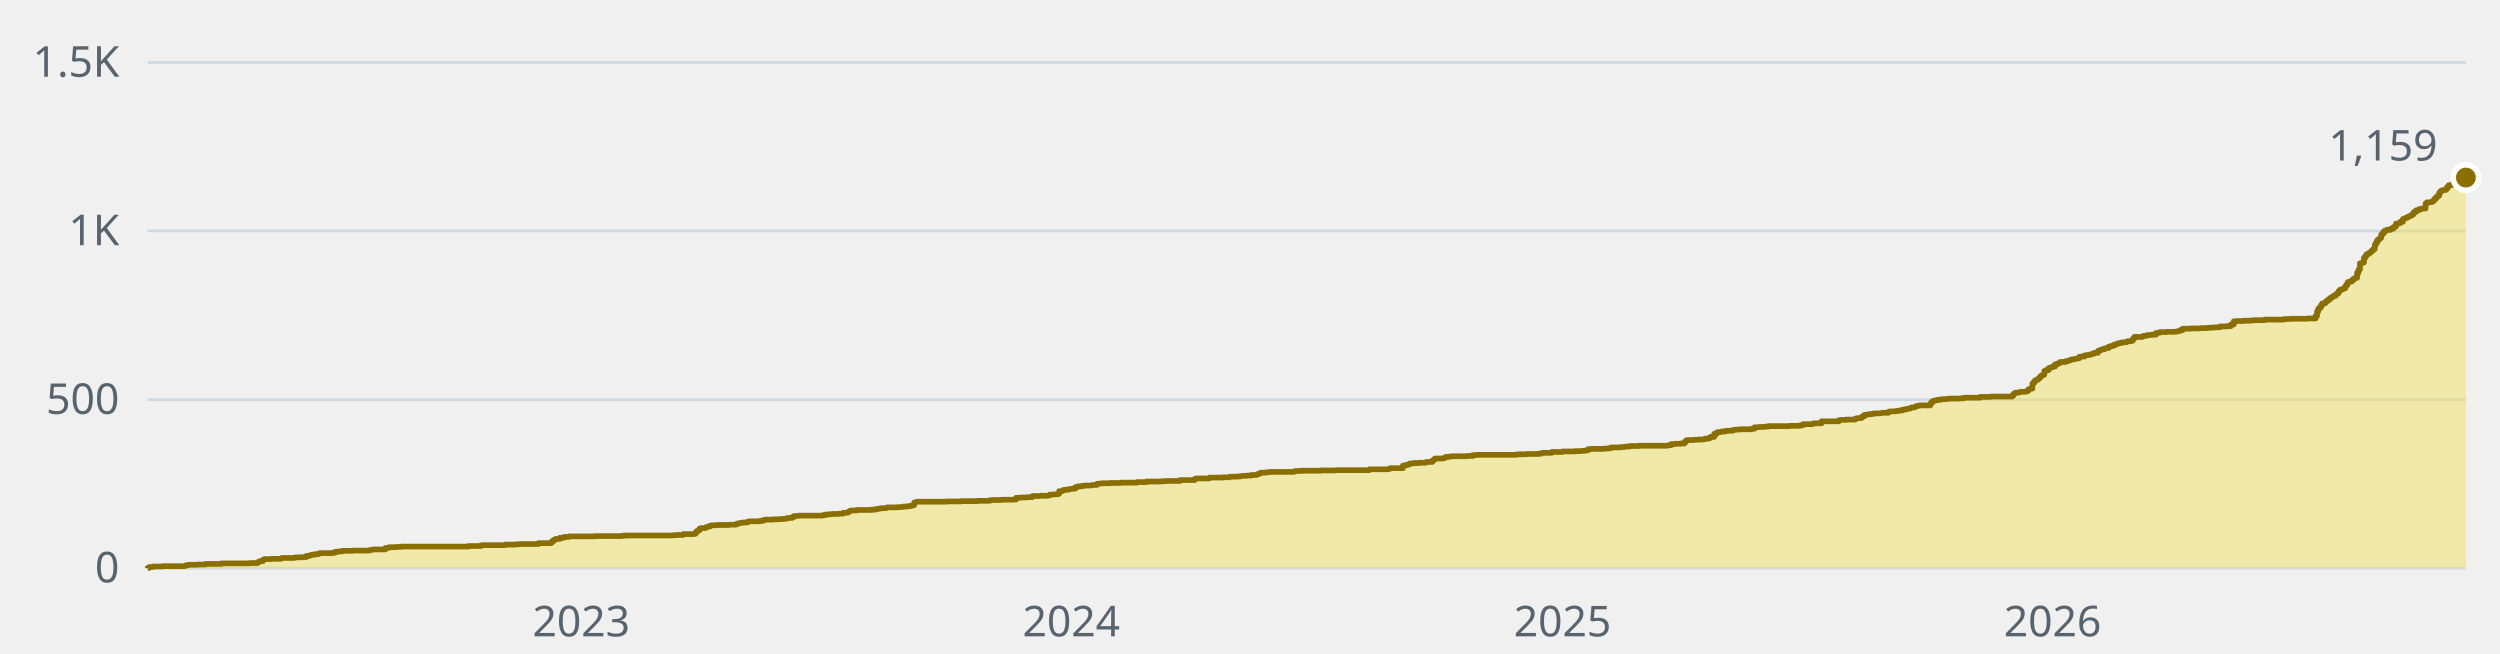
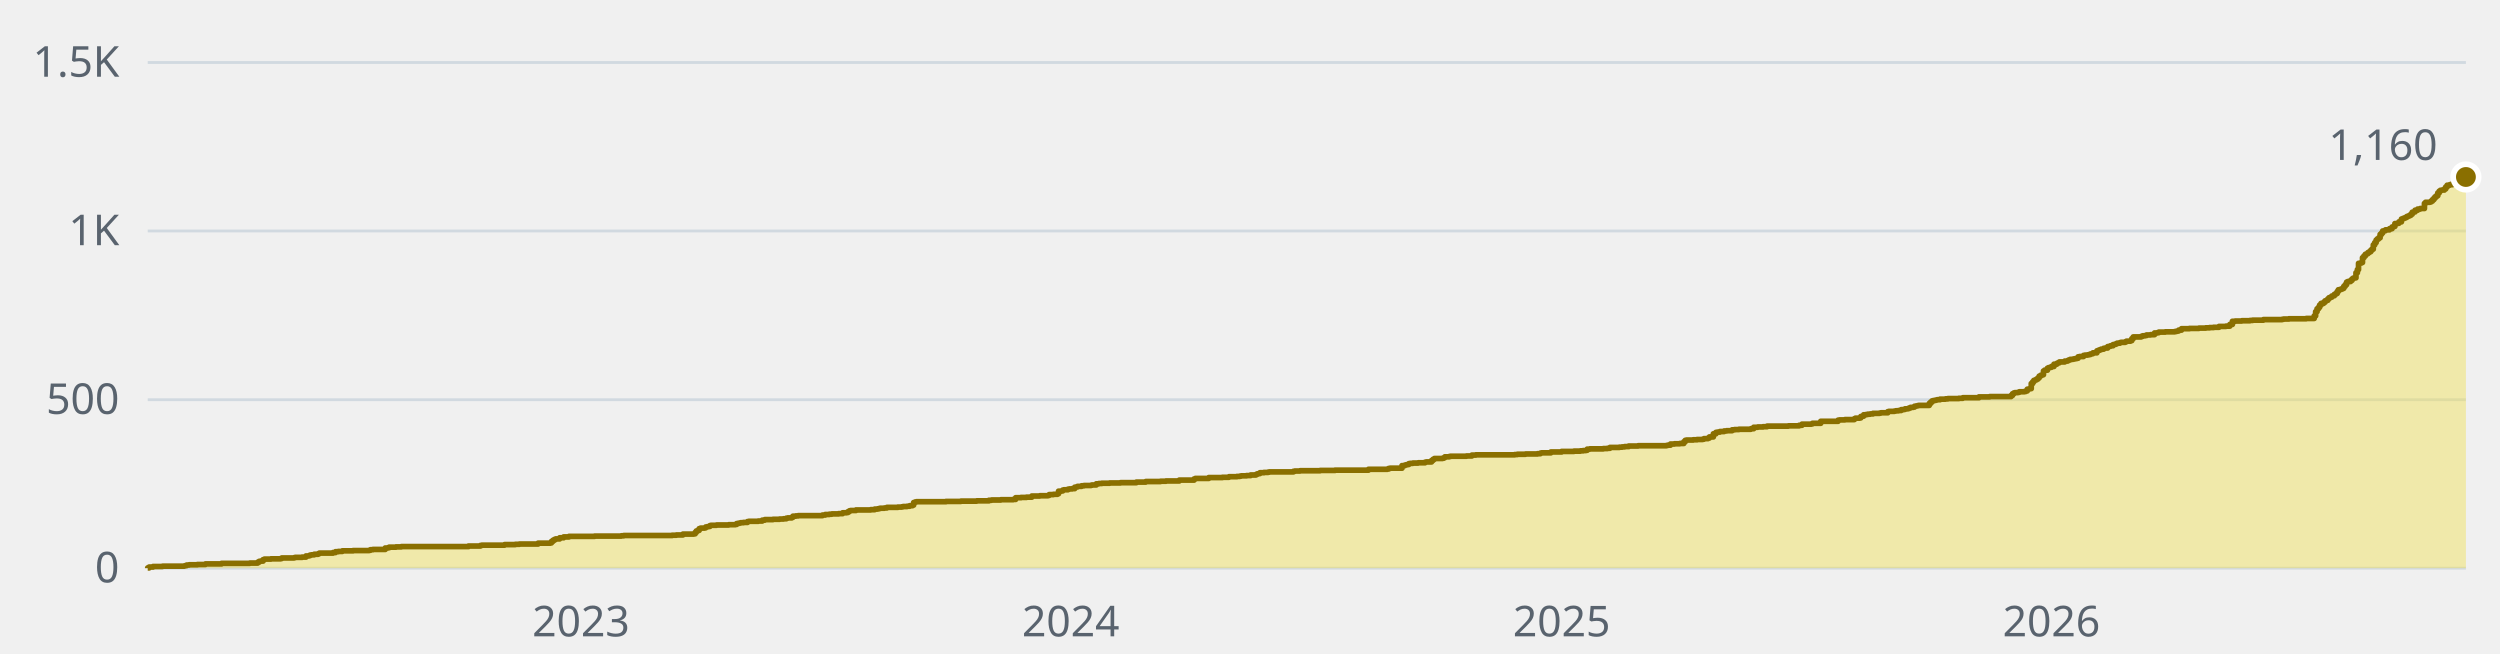
- <svg xmlns="http://www.w3.org/2000/svg" width="880" height="230" viewBox="0 0 880 230" role="img" aria-label="1,159 stars across the public repositories, over time">
+ <svg xmlns="http://www.w3.org/2000/svg" width="880" height="230" viewBox="0 0 880 230" role="img" aria-label="1,160 stars across the public repositories, over time">
  <style>text{font-family:-apple-system, BlinkMacSystemFont, 'Segoe UI', 'Noto Sans', Helvetica, Arial, sans-serif;font-size:15px}</style>
  <line x1="52" y1="200" x2="868" y2="200" stroke="#d1d9e0" stroke-width="1" />
  <text x="42" y="205" fill="#59636e" text-anchor="end">0</text>
  <line x1="52" y1="140.7" x2="868" y2="140.7" stroke="#d1d9e0" stroke-width="1" />
  <text x="42" y="145.7" fill="#59636e" text-anchor="end">500</text>
  <line x1="52" y1="81.3" x2="868" y2="81.3" stroke="#d1d9e0" stroke-width="1" />
  <text x="42" y="86.3" fill="#59636e" text-anchor="end">1K</text>
  <line x1="52" y1="22" x2="868" y2="22" stroke="#d1d9e0" stroke-width="1" />
  <text x="42" y="27" fill="#59636e" text-anchor="end">1.5K</text>
-   <text x="204.6" y="224" fill="#59636e" text-anchor="middle">2023</text>
-   <text x="377.1" y="224" fill="#59636e" text-anchor="middle">2024</text>
-   <text x="550" y="224" fill="#59636e" text-anchor="middle">2025</text>
-   <text x="722.5" y="224" fill="#59636e" text-anchor="middle">2026</text>
-   <path d="M52 200H52V199.9H52.5V199.6H53.9V199.4H57.2V199.3H64.8V199.2H65.2V199.1H65.7V198.9H66.6V198.8H69.5V198.7H72.3V198.5H78V198.3H87.9V198.2H90.7V197.9H91.2V197.6H91.7V197.5H92.6V197H93.1V196.8H95.5V196.7H98.8V196.6H99.2V196.4H103.5V196.3H104V196.2H106.3V196.1H107.8V195.7H108.7V195.6H109.2V195.4H109.6V195.3H110.6V195.1H112V194.9H112.5V194.7H117.2V194.5H118.1V194.2H119.1V194.1H120.5V193.9H124.3V193.8H130V193.7H130.4V193.5H131.4V193.4H135.6V192.9H136.6V192.8H137V192.6H139.4V192.5H141.3V192.4H164.9V192.2H169.2V192H169.7V191.9H177.7V191.7H181.5V191.6H182.9V191.5H189.5V191.2H193.7V191.1H194.2V190.6H194.7V190.2H195.2V189.9H195.6V189.7H197.1V189.3H198.5V189H200.4V188.8H209.3V188.7H218.8V188.6H219.7V188.5H236.7V188.4H238.2V188.3H240.5V188H244.3V187.9H244.8V187.4H245.3V186.9H245.7V186.7H246.2V186.1H246.7V185.9H248.1V185.8H248.6V185.5H249V185.4H249.5V185.3H250V185H250.4V184.9H252.3V184.8H256.6V184.7H259V184.6H259.4V184.3H259.9V184.2H260.4V184.1H260.8V184H261.8V183.9H263.2V183.6H263.7V183.5H267V183.4H268.4V183.1H269.3V182.9H272.2V182.8H274.5V182.7H276V182.6H276.9V182.4H277.4V182.3H278.8V182.1H279.3V181.7H280.2V181.6H281.2V181.5H289.7V181.3H290.6V181.1H292V181H293V180.9H295.3V180.8H296.8V180.5H298.2V180.4H298.6V180.1H299.1V179.8H299.6V179.7H301.5V179.5H306.7V179.4H308.1V179.2H309V179.1H309.5V179H310V178.9H311.4V178.8H312.3V178.6H316.1V178.5H317.5V178.4H318V178.3H319.4V178.2H320.4V178H321.3V177.8H321.8V176.9H322.3V176.7H322.7V176.6H333.1V176.5H338.3V176.4H344V176.3H348.3V176.1H349.2V176H352.5V175.9H356.8V175.8H357.7V175.2H359.6V175.1H361.5V175H363.4V174.6H366.2V174.5H369V174.4H369.5V174.1H370.9V174H372.4V173.8H372.8V172.9H373.8V172.8H374.2V172.5H374.7V172.4H376.1V172.2H376.6V172.1H377.5V172H378.5V171.5H379V171.4H379.4V171.2H380.9V171H381.8V170.9H384.2V170.8H384.6V170.7H386.1V170.3H387V170.2H387.9V170.1H390.8V170H394.6V169.9H400.2V169.7H403.5V169.5H408.7V169.4H410.6V169.3H415.3V169H420.5V168.6H421V168.4H425.7V168.1H430.5V168H432.8V167.8H435.7V167.7H436.6V167.6H437.1V167.5H439V167.4H440.4V167.2H442.3V167H442.8V166.8H443.2V166.7H443.7V166.4H445.1V166.3H446.5V166.2H447V166.1H455.5V165.9H456V165.8H457.9V165.7H465V165.6H470.2V165.5H482V165.2H488.6V165.1H489.1V164.9H489.5V164.8H493.8V163.9H494.7V163.7H495.2V163.6H495.7V163.5H496.1V163.2H496.6V163.1H497.6V163H499.5V162.9H501.8V162.7H502.3V162.6H504.2V162.1H504.7V161.7H505.1V161.4H508V161.3H508.4V161.1H508.9V160.8H510.3V160.7H510.8V160.6H516.5V160.5H518.4V160.2H519.8V160.1H533.5V160H534.4V159.9H537.3V159.8H541.5V159.7H542.5V159.5H542.9V159.4H546.2V159.1H550V158.9H554.3V158.8H556.6V158.7H557.6V158.6H558.5V158.5H559V158.1H559.9V158H564.7V157.9H566.1V157.8H567V157.5H570.3V157.4H571.3V157.3H572.2V157.2H573.6V157H576.9V156.9H586.9V156.8H587.3V156.7H588.3V156.3H589.7V156.2H591.6V156.1H593V155.5H593.5V155H594V154.9H596.3V154.8H597.7V154.7H599.6V154.6H600.1V154.4H601.5V154.2H602V153.8H603.4V152.7H604.3V152.2H604.8V152.1H605.8V151.9H607.2V151.7H608.1V151.6H610V151.3H611V151.2H612.4V151.1H616.6V150.9H617.6V150.4H619V150.3H620.9V150.2H622.3V150H629.9V149.9H633.6V149.7H634.6V149.3H637.9V149.2H638.4V149H641.2V148.3H647.3V147.9H647.8V147.8H649.7V147.7H653V147.4H653.5V147.2H654.9V147.1H655.4V146.6H655.8V146.5H656.3V146H657.3V145.9H657.7V145.8H658.7V145.7H659.6V145.5H662V145.4H662.5V145.3H664.8V144.9H665.3V144.8H667.2V144.7H667.7V144.6H668.6V144.5H669.6V144.2H670.5V144.1H671V143.9H671.9V143.8H672.4V143.6H672.9V143.4H673.8V143.3H674.3V143H674.7V142.9H675.2V142.8H675.7V142.7H679.5V142H679.9V141.5H680.4V141.1H680.9V141H681.4V140.9H681.8V140.8H682.3V140.7H683.3V140.5H685.1V140.4H686.1V140.3H689.9V140.2H691.3V140H697V139.7H700.7V139.6H708.3V139.2H708.8V138.6H709.2V138.3H709.7V138.2H710.7V138.1H711.1V137.9H713V137.8H713.5V137.6H714V137H714.4V136.9H714.9V136.8H715.4V135H715.9V134.4H716.3V133.9H716.8V133.7H717.3V133.4H717.7V133H718.2V132.4H718.7V132.1H719.2V131.9H719.6V130.6H720.1V130.3H721.1V129.6H721.5V129.4H722V129.3H722.5V129H723.4V128.2H724.4V127.9H724.8V127.7H725.3V127.4H727.2V127.1H728.1V126.9H728.6V126.7H729.1V126.5H730V126.4H730.5V126.3H731V126.2H731.4V126.1H731.9V125.6H732.4V125.5H733.8V125.1H734.3V125H735.2V124.9H735.7V124.8H736.2V124.6H736.6V124.5H737.1V124.2H738.5V123.5H739V123.3H739.5V123.1H740V122.9H740.9V122.6H741.4V122.5H742.3V122H742.8V121.9H743.3V121.7H744.2V121.3H744.7V121.2H745.2V121H745.6V120.8H746.6V120.6H747V120.5H748.5V120.3H748.9V120.1H750.3V119.9H750.8V119.2H751.3V118.6H754.1V118.4H754.6V118.2H755.5V118.1H756V117.9H757.4V117.8H758.9V117.2H759.8V117.1H760.3V116.9H762.6V116.8H765.9V116.7H766.4V116.6H766.9V116.5H767.4V116.2H768.3V115.7H771.1V115.6H774.4V115.5H776.8V115.4H778.2V115.3H779.6V115.2H781.5V114.9H783.9V114.8H785.3V114.2H786.3V113.1H787.2V113H789.6V112.9H792.4V112.8H793.3V112.7H797.1V112.5H803.7V112.4H804.2V112.3H806.1V112.2H812.2V112.1H815.1V111.2H815.6V109.7H816V108.7H816.5V108.2H817V107.4H817.4V106.8H818.4V106.4H818.9V105.9H819.3V105.7H819.8V105.2H820.3V104.8H820.8V104.6H821.2V104.2H821.7V104.1H822.2V103.6H822.6V103.3H823.1V102.6H823.6V102H824.1V101.9H824.5V101.7H825V101.5H825.5V100.8H825.9V100.2H826.4V99.3H826.9V99.1H827.8V98.7H828.3V98.2H828.8V97.9H829.3V97.8H829.7V96H830.2V94.9H830.7V92.7H831.1V92.6H831.6V92.4H832.1V90.7H832.6V90.1H833V89.5H833.5V89.3H834V88.9H834.5V88.6H834.9V88.1H835.4V87.7H835.9V86.2H836.3V85.4H836.8V84.5H837.3V84.1H837.8V83.7H838.2V82.5H838.7V82H839.2V81.3H839.7V81.2H840.1V80.9H841.5V80.5H842.5V79.9H843V79.7H843.4V78.7H844.4V78.6H844.8V78.1H845.8V77.1H846.3V76.9H846.7V76.7H847.2V76.5H847.7V76.2H848.2V76H848.6V75.8H849.1V75.4H849.6V74.7H850V74.6H850.5V74H851.5V73.6H852.4V73.4H853.8V71.6H854.3V71.2H855.7V71.1H856.2V70.8H856.7V70.3H857.1V69.8H857.6V69.3H858.1V68.9H858.6V67.9H859V67.3H859.5V67H860V66.9H860.9V66.5H861.4V65.8H861.9V65.2H862.8V65H863.7V64.6H864.2V63.9H864.7V63.8H865.2V63.9H865.6V63.4H866.1V63.2H866.6V62.8H867.1V62.7H867.5V62.2H868V62.5H868V200H52z" fill="#f0e155" fill-opacity="0.45" />
-   <path d="M52 200H52V199.9H52.5V199.6H53.9V199.4H57.2V199.3H64.8V199.2H65.2V199.1H65.7V198.9H66.6V198.8H69.5V198.7H72.3V198.5H78V198.3H87.9V198.2H90.7V197.9H91.2V197.6H91.7V197.5H92.6V197H93.1V196.8H95.5V196.7H98.8V196.6H99.2V196.4H103.5V196.3H104V196.2H106.3V196.1H107.8V195.7H108.7V195.6H109.2V195.4H109.6V195.3H110.6V195.1H112V194.9H112.5V194.7H117.2V194.5H118.1V194.2H119.1V194.1H120.5V193.9H124.3V193.8H130V193.7H130.4V193.5H131.4V193.4H135.6V192.9H136.6V192.8H137V192.6H139.4V192.5H141.3V192.4H164.9V192.2H169.2V192H169.7V191.9H177.7V191.7H181.5V191.6H182.9V191.5H189.5V191.2H193.7V191.1H194.2V190.6H194.7V190.2H195.2V189.9H195.6V189.7H197.1V189.3H198.5V189H200.4V188.8H209.3V188.7H218.8V188.6H219.7V188.5H236.7V188.4H238.2V188.3H240.5V188H244.3V187.9H244.8V187.4H245.3V186.9H245.7V186.7H246.2V186.1H246.7V185.9H248.1V185.8H248.6V185.5H249V185.4H249.5V185.3H250V185H250.4V184.9H252.3V184.8H256.6V184.7H259V184.6H259.4V184.3H259.9V184.2H260.4V184.1H260.8V184H261.8V183.9H263.2V183.6H263.7V183.5H267V183.4H268.4V183.1H269.3V182.9H272.2V182.8H274.5V182.7H276V182.6H276.9V182.4H277.4V182.3H278.8V182.1H279.3V181.7H280.2V181.6H281.2V181.5H289.7V181.3H290.6V181.1H292V181H293V180.9H295.3V180.8H296.8V180.5H298.2V180.4H298.6V180.1H299.1V179.8H299.6V179.7H301.5V179.5H306.7V179.4H308.1V179.2H309V179.1H309.5V179H310V178.9H311.4V178.8H312.3V178.6H316.1V178.5H317.5V178.4H318V178.3H319.4V178.2H320.4V178H321.3V177.8H321.8V176.9H322.3V176.7H322.7V176.6H333.1V176.5H338.3V176.4H344V176.3H348.3V176.1H349.2V176H352.5V175.9H356.8V175.8H357.7V175.2H359.6V175.1H361.5V175H363.4V174.6H366.2V174.5H369V174.4H369.5V174.1H370.9V174H372.4V173.8H372.8V172.9H373.8V172.8H374.2V172.5H374.7V172.4H376.1V172.2H376.6V172.1H377.5V172H378.5V171.5H379V171.4H379.4V171.2H380.9V171H381.8V170.9H384.2V170.8H384.6V170.7H386.1V170.3H387V170.2H387.9V170.1H390.8V170H394.6V169.9H400.2V169.7H403.5V169.5H408.7V169.4H410.6V169.3H415.3V169H420.5V168.6H421V168.4H425.7V168.1H430.5V168H432.8V167.8H435.7V167.7H436.6V167.6H437.1V167.5H439V167.4H440.4V167.2H442.3V167H442.8V166.8H443.2V166.7H443.7V166.4H445.1V166.3H446.5V166.2H447V166.1H455.5V165.9H456V165.8H457.9V165.7H465V165.6H470.2V165.5H482V165.2H488.6V165.1H489.1V164.9H489.5V164.8H493.8V163.9H494.7V163.7H495.2V163.6H495.7V163.5H496.1V163.2H496.6V163.1H497.6V163H499.5V162.9H501.8V162.7H502.3V162.6H504.2V162.1H504.7V161.7H505.1V161.4H508V161.3H508.4V161.1H508.9V160.8H510.3V160.7H510.8V160.6H516.5V160.5H518.4V160.2H519.8V160.1H533.5V160H534.4V159.9H537.3V159.8H541.5V159.7H542.5V159.5H542.9V159.4H546.2V159.1H550V158.9H554.3V158.8H556.6V158.7H557.6V158.6H558.5V158.5H559V158.1H559.9V158H564.7V157.9H566.1V157.8H567V157.5H570.3V157.4H571.3V157.3H572.2V157.2H573.6V157H576.9V156.9H586.9V156.8H587.3V156.7H588.3V156.3H589.7V156.2H591.6V156.1H593V155.5H593.5V155H594V154.9H596.3V154.8H597.7V154.7H599.6V154.6H600.1V154.4H601.5V154.2H602V153.8H603.4V152.7H604.3V152.2H604.8V152.1H605.8V151.9H607.2V151.7H608.1V151.6H610V151.3H611V151.2H612.4V151.1H616.6V150.9H617.6V150.4H619V150.3H620.9V150.2H622.3V150H629.9V149.9H633.6V149.7H634.6V149.3H637.9V149.2H638.4V149H641.2V148.3H647.3V147.9H647.8V147.8H649.7V147.7H653V147.4H653.5V147.2H654.9V147.1H655.4V146.6H655.8V146.5H656.3V146H657.3V145.9H657.7V145.8H658.7V145.7H659.6V145.5H662V145.4H662.5V145.3H664.8V144.9H665.3V144.8H667.2V144.7H667.7V144.6H668.6V144.5H669.6V144.2H670.5V144.1H671V143.9H671.9V143.8H672.4V143.6H672.9V143.4H673.8V143.3H674.3V143H674.7V142.9H675.2V142.8H675.7V142.7H679.5V142H679.9V141.5H680.4V141.1H680.9V141H681.4V140.9H681.8V140.8H682.3V140.7H683.3V140.5H685.1V140.4H686.1V140.3H689.9V140.2H691.3V140H697V139.7H700.7V139.6H708.3V139.2H708.8V138.6H709.2V138.3H709.7V138.2H710.7V138.1H711.1V137.9H713V137.8H713.5V137.6H714V137H714.4V136.9H714.9V136.8H715.4V135H715.9V134.4H716.3V133.9H716.8V133.7H717.3V133.4H717.7V133H718.2V132.4H718.7V132.1H719.2V131.9H719.6V130.6H720.1V130.3H721.1V129.6H721.5V129.4H722V129.3H722.5V129H723.4V128.2H724.4V127.9H724.8V127.7H725.3V127.4H727.2V127.1H728.1V126.9H728.6V126.7H729.1V126.5H730V126.4H730.5V126.3H731V126.2H731.4V126.1H731.9V125.6H732.4V125.5H733.8V125.1H734.3V125H735.2V124.9H735.7V124.8H736.2V124.6H736.6V124.5H737.1V124.2H738.5V123.5H739V123.3H739.5V123.1H740V122.9H740.9V122.6H741.4V122.5H742.3V122H742.8V121.9H743.3V121.7H744.2V121.3H744.7V121.2H745.2V121H745.6V120.8H746.6V120.6H747V120.5H748.5V120.3H748.9V120.1H750.3V119.9H750.8V119.2H751.3V118.6H754.1V118.4H754.6V118.2H755.5V118.1H756V117.9H757.4V117.8H758.9V117.2H759.8V117.1H760.3V116.9H762.6V116.8H765.9V116.7H766.4V116.6H766.9V116.5H767.4V116.2H768.3V115.7H771.1V115.6H774.4V115.5H776.8V115.4H778.2V115.3H779.6V115.2H781.5V114.9H783.9V114.8H785.3V114.2H786.3V113.1H787.2V113H789.6V112.9H792.4V112.8H793.3V112.7H797.1V112.5H803.7V112.4H804.2V112.3H806.1V112.2H812.2V112.1H815.1V111.2H815.6V109.7H816V108.7H816.5V108.2H817V107.4H817.4V106.8H818.4V106.4H818.9V105.9H819.3V105.7H819.8V105.2H820.3V104.8H820.8V104.6H821.2V104.2H821.7V104.1H822.2V103.6H822.6V103.3H823.1V102.6H823.6V102H824.1V101.9H824.5V101.7H825V101.5H825.5V100.8H825.9V100.2H826.4V99.3H826.9V99.1H827.8V98.7H828.3V98.2H828.8V97.9H829.3V97.8H829.7V96H830.2V94.9H830.7V92.7H831.1V92.6H831.6V92.4H832.1V90.7H832.6V90.1H833V89.5H833.5V89.3H834V88.9H834.5V88.6H834.9V88.1H835.4V87.7H835.9V86.2H836.3V85.4H836.8V84.5H837.3V84.1H837.8V83.7H838.2V82.5H838.7V82H839.2V81.3H839.7V81.2H840.1V80.9H841.5V80.5H842.5V79.9H843V79.7H843.4V78.7H844.4V78.6H844.8V78.1H845.8V77.1H846.3V76.9H846.7V76.7H847.2V76.5H847.7V76.2H848.2V76H848.6V75.8H849.1V75.4H849.6V74.7H850V74.6H850.5V74H851.5V73.6H852.4V73.4H853.8V71.6H854.3V71.2H855.7V71.1H856.2V70.8H856.7V70.3H857.1V69.8H857.6V69.3H858.1V68.9H858.6V67.9H859V67.3H859.5V67H860V66.9H860.9V66.5H861.4V65.8H861.9V65.2H862.8V65H863.7V64.6H864.2V63.9H864.7V63.8H865.2V63.9H865.6V63.4H866.1V63.2H866.6V62.8H867.1V62.7H867.5V62.2H868V62.5" fill="none" stroke="#8a6f00" stroke-width="2" stroke-linejoin="round" />
-   <circle cx="868" cy="62.5" r="4.5" fill="#8a6f00" stroke="#ffffff" stroke-width="2" />
-   <text x="858" y="56.5" fill="#59636e" text-anchor="end">1,159</text>
+   <text x="204.5" y="224" fill="#59636e" text-anchor="middle">2023</text>
+   <text x="376.9" y="224" fill="#59636e" text-anchor="middle">2024</text>
+   <text x="549.7" y="224" fill="#59636e" text-anchor="middle">2025</text>
+   <text x="722.1" y="224" fill="#59636e" text-anchor="middle">2026</text>
+   <path d="M52 200H52V199.9H52.5V199.6H53.9V199.4H57.2V199.3H64.8V199.2H65.2V199.1H65.7V198.9H66.6V198.8H69.5V198.7H72.3V198.5H78V198.3H87.9V198.2H90.7V197.9H91.2V197.6H91.7V197.5H92.6V197H93.1V196.8H95.4V196.7H98.8V196.6H99.2V196.4H103.5V196.3H103.9V196.2H106.3V196.1H107.7V195.7H108.7V195.6H109.1V195.4H109.6V195.3H110.6V195.1H112V194.9H112.4V194.7H117.2V194.5H118.1V194.2H119.1V194.1H120.5V193.9H124.3V193.8H129.9V193.7H130.4V193.5H131.3V193.4H135.6V192.9H136.5V192.8H137V192.6H139.4V192.5H141.3V192.4H164.9V192.2H169.1V192H169.6V191.9H177.6V191.7H181.4V191.6H182.8V191.5H189.4V191.2H193.7V191.1H194.1V190.6H194.6V190.2H195.1V189.9H195.6V189.7H197V189.3H198.4V189H200.3V188.8H209.3V188.7H218.7V188.6H219.6V188.5H236.6V188.4H238.1V188.3H240.4V188H244.2V187.9H244.7V187.4H245.1V186.9H245.6V186.7H246.1V186.1H246.6V185.9H248V185.8H248.4V185.5H248.9V185.4H249.4V185.3H249.9V185H250.3V184.9H252.2V184.8H256.5V184.7H258.8V184.6H259.3V184.3H259.8V184.2H260.3V184.1H260.7V184H261.7V183.9H263.1V183.6H263.6V183.5H266.9V183.4H268.3V183.1H269.2V182.9H272.1V182.8H274.4V182.7H275.8V182.6H276.8V182.4H277.3V182.3H278.7V182.1H279.1V181.7H280.1V181.6H281V181.5H289.5V181.3H290.5V181.1H291.9V181H292.8V180.9H295.2V180.8H296.6V180.5H298V180.4H298.5V180.1H299V179.8H299.4V179.7H301.3V179.5H306.5V179.4H307.9V179.2H308.9V179.1H309.4V179H309.8V178.9H311.3V178.8H312.2V178.6H316V178.5H317.4V178.4H317.9V178.3H319.3V178.2H320.2V178H321.2V177.8H321.6V176.9H322.1V176.7H322.6V176.6H333V176.5H338.2V176.4H343.8V176.3H348.1V176.1H349V176H352.3V175.9H356.6V175.8H357.5V175.2H359.4V175.1H361.3V175H363.2V174.6H366V174.5H368.9V174.4H369.3V174.1H370.8V174H372.2V173.8H372.6V172.9H373.6V172.8H374.1V172.5H374.5V172.4H375.9V172.2H376.4V172.1H377.4V172H378.3V171.5H378.8V171.4H379.3V171.2H380.7V171H381.6V170.9H384V170.8H384.4V170.7H385.9V170.3H386.8V170.2H387.8V170.1H390.6V170H394.4V169.9H400V169.7H403.3V169.5H408.5V169.4H410.4V169.3H415.1V169H420.3V168.6H420.8V168.4H425.5V168.1H430.3V168H432.6V167.8H435.4V167.7H436.4V167.6H436.9V167.5H438.8V167.4H440.2V167.2H442.1V167H442.5V166.8H443V166.7H443.5V166.4H444.9V166.3H446.3V166.2H446.8V166.1H455.3V165.9H455.8V165.8H457.6V165.7H464.7V165.6H469.9V165.5H481.7V165.2H488.3V165.1H488.8V164.9H489.3V164.8H493.5V163.9H494.5V163.7H494.9V163.6H495.4V163.5H495.9V163.2H496.4V163.1H497.3V163H499.2V162.9H501.6V162.7H502V162.6H503.9V162.1H504.4V161.7H504.9V161.4H507.7V161.3H508.2V161.1H508.6V160.8H510.1V160.7H510.5V160.6H516.2V160.5H518.1V160.2H519.5V160.1H533.2V160H534.1V159.9H537V159.8H541.2V159.7H542.2V159.5H542.6V159.4H545.9V159.1H549.7V158.9H554V158.8H556.3V158.7H557.3V158.6H558.2V158.5H558.7V158.1H559.6V158H564.4V157.9H565.8V157.8H566.7V157.5H570V157.4H571V157.3H571.9V157.2H573.3V157H576.6V156.9H586.6V156.8H587V156.7H588V156.3H589.4V156.2H591.3V156.1H592.7V155.5H593.2V155H593.6V154.9H596V154.8H597.4V154.7H599.3V154.6H599.8V154.4H601.2V154.2H601.7V153.8H603.1V152.7H604V152.2H604.5V152.1H605.4V151.9H606.9V151.7H607.8V151.6H609.7V151.3H610.6V151.2H612.1V151.1H616.3V150.9H617.3V150.4H618.7V150.3H620.6V150.2H622V150H629.5V149.9H633.3V149.7H634.3V149.3H637.6V149.2H638V149H640.9V148.3H647V147.9H647.5V147.8H649.4V147.7H652.7V147.4H653.1V147.2H654.6V147.1H655V146.6H655.5V146.5H656V146H656.9V145.9H657.4V145.8H658.3V145.7H659.3V145.5H661.6V145.4H662.1V145.3H664.5V144.9H664.9V144.8H666.8V144.7H667.3V144.6H668.3V144.5H669.2V144.2H670.1V144.1H670.6V143.9H671.6V143.8H672V143.6H672.5V143.4H673.4V143.3H673.9V143H674.4V142.9H674.9V142.8H675.3V142.7H679.1V142H679.6V141.5H680.1V141.1H680.5V141H681V140.9H681.5V140.8H681.9V140.7H682.9V140.5H684.8V140.4H685.7V140.3H689.5V140.2H690.9V140H696.6V139.7H700.4V139.6H707.9V139.2H708.4V138.6H708.9V138.3H709.3V138.2H710.3V138.1H710.8V137.9H712.6V137.8H713.1V137.6H713.6V137H714.1V136.9H714.5V136.8H715V135H715.5V134.4H715.9V133.9H716.4V133.7H716.9V133.4H717.4V133H717.8V132.4H718.3V132.1H718.8V131.9H719.3V130.6H719.7V130.3H720.7V129.6H721.1V129.4H721.6V129.3H722.1V129H723V128.2H724V127.9H724.4V127.7H724.9V127.4H726.8V127.1H727.8V126.9H728.2V126.7H728.7V126.5H729.6V126.4H730.1V126.3H730.6V126.2H731.1V126.1H731.5V125.6H732V125.5H733.4V125.1H733.9V125H734.8V124.9H735.3V124.8H735.8V124.6H736.3V124.5H736.7V124.2H738.1V123.5H738.6V123.3H739.1V123.1H739.6V122.9H740.5V122.6H741V122.5H741.9V122H742.4V121.9H742.9V121.7H743.8V121.3H744.3V121.2H744.8V121H745.2V120.8H746.2V120.6H746.6V120.5H748.1V120.3H748.5V120.1H749.9V119.9H750.4V119.2H750.9V118.6H753.7V118.4H754.2V118.2H755.1V118.1H755.6V117.9H757V117.8H758.4V117.2H759.4V117.1H759.9V116.9H762.2V116.8H765.5V116.7H766V116.6H766.5V116.5H766.9V116.2H767.9V115.7H770.7V115.6H774V115.5H776.4V115.4H777.8V115.3H779.2V115.2H781.1V114.9H783.5V114.8H784.9V114.2H785.8V113.1H786.8V113H789.1V112.9H792V112.8H792.9V112.7H796.7V112.5H803.3V112.4H803.8V112.3H805.7V112.2H811.8V112.1H814.6V111.2H815.1V109.7H815.6V108.7H816.1V108.2H816.5V107.4H817V106.8H817.9V106.4H818.4V105.9H818.9V105.7H819.4V105.2H819.8V104.8H820.3V104.6H820.8V104.2H821.3V104.1H821.7V103.6H822.2V103.3H822.7V102.6H823.1V102H823.6V101.9H824.1V101.7H824.6V101.5H825V100.8H825.5V100.2H826V99.3H826.4V99.1H827.4V98.7H827.9V98.2H828.3V97.9H828.8V97.8H829.3V96H829.8V94.9H830.2V92.7H830.7V92.6H831.2V92.4H831.6V90.7H832.1V90.1H832.6V89.5H833.1V89.3H833.5V88.9H834V88.6H834.5V88.1H834.9V87.7H835.4V86.2H835.9V85.4H836.4V84.5H836.8V84.1H837.3V83.7H837.8V82.5H838.3V82H838.7V81.3H839.2V81.2H839.7V80.9H841.1V80.5H842V79.9H842.5V79.7H843V78.7H843.9V78.6H844.4V78.1H845.3V77.1H845.8V76.9H846.3V76.7H846.8V76.5H847.2V76.2H847.7V76H848.2V75.8H848.6V75.4H849.1V74.7H849.6V74.6H850.1V74H851V73.6H851.9V73.4H853.4V71.6H853.8V71.2H855.3V71.1H855.7V70.8H856.2V70.3H856.7V69.8H857.1V69.3H857.6V68.9H858.1V67.9H858.6V67.3H859V67H859.5V66.9H860.4V66.5H860.9V65.8H861.4V65.2H862.3V65H863.3V64.6H863.8V63.9H864.2V63.8H864.7V63.9H865.2V63.4H865.6V63.2H866.1V62.8H866.6V62.7H867.1V62.2H867.5V62.5H868V62.3H868V200H52z" fill="#f0e155" fill-opacity="0.45" />
+   <path d="M52 200H52V199.9H52.5V199.6H53.9V199.4H57.2V199.3H64.8V199.2H65.2V199.1H65.7V198.9H66.6V198.8H69.5V198.7H72.3V198.5H78V198.3H87.9V198.2H90.7V197.9H91.2V197.6H91.7V197.5H92.6V197H93.1V196.8H95.4V196.7H98.8V196.6H99.2V196.4H103.5V196.3H103.9V196.2H106.3V196.1H107.7V195.7H108.7V195.6H109.1V195.4H109.6V195.3H110.6V195.1H112V194.9H112.4V194.7H117.2V194.5H118.1V194.2H119.1V194.1H120.5V193.9H124.3V193.8H129.9V193.7H130.4V193.5H131.3V193.4H135.6V192.9H136.5V192.8H137V192.6H139.4V192.5H141.3V192.4H164.9V192.2H169.1V192H169.6V191.9H177.6V191.7H181.4V191.6H182.8V191.5H189.4V191.2H193.7V191.1H194.1V190.6H194.6V190.2H195.1V189.9H195.6V189.7H197V189.3H198.4V189H200.3V188.8H209.3V188.7H218.7V188.6H219.6V188.5H236.6V188.4H238.1V188.3H240.4V188H244.2V187.9H244.7V187.4H245.1V186.9H245.6V186.7H246.1V186.1H246.6V185.9H248V185.8H248.4V185.5H248.9V185.4H249.4V185.3H249.9V185H250.3V184.9H252.2V184.8H256.5V184.7H258.8V184.6H259.3V184.3H259.8V184.2H260.3V184.1H260.7V184H261.7V183.9H263.1V183.6H263.6V183.5H266.9V183.4H268.3V183.1H269.2V182.9H272.1V182.8H274.4V182.7H275.8V182.6H276.8V182.4H277.3V182.3H278.7V182.1H279.1V181.7H280.1V181.6H281V181.5H289.5V181.3H290.5V181.1H291.9V181H292.8V180.9H295.2V180.8H296.6V180.5H298V180.4H298.5V180.1H299V179.8H299.4V179.7H301.3V179.5H306.5V179.4H307.9V179.2H308.9V179.1H309.4V179H309.8V178.9H311.3V178.8H312.2V178.6H316V178.5H317.4V178.4H317.9V178.3H319.3V178.2H320.2V178H321.2V177.8H321.6V176.9H322.1V176.7H322.6V176.6H333V176.5H338.2V176.4H343.8V176.3H348.1V176.1H349V176H352.3V175.9H356.6V175.8H357.5V175.2H359.4V175.1H361.3V175H363.2V174.6H366V174.5H368.9V174.4H369.3V174.1H370.8V174H372.2V173.8H372.6V172.9H373.6V172.8H374.1V172.5H374.5V172.4H375.9V172.2H376.4V172.1H377.4V172H378.3V171.5H378.8V171.4H379.3V171.2H380.7V171H381.6V170.9H384V170.8H384.4V170.7H385.9V170.3H386.8V170.2H387.8V170.1H390.6V170H394.4V169.9H400V169.7H403.3V169.5H408.5V169.4H410.4V169.3H415.1V169H420.3V168.6H420.8V168.4H425.5V168.1H430.3V168H432.6V167.8H435.4V167.7H436.4V167.6H436.9V167.5H438.8V167.4H440.2V167.2H442.1V167H442.5V166.8H443V166.7H443.5V166.4H444.9V166.3H446.3V166.2H446.8V166.1H455.3V165.9H455.8V165.8H457.6V165.7H464.7V165.6H469.9V165.5H481.7V165.2H488.3V165.1H488.8V164.9H489.3V164.8H493.5V163.9H494.5V163.7H494.9V163.6H495.4V163.5H495.9V163.2H496.4V163.1H497.3V163H499.2V162.9H501.6V162.7H502V162.6H503.9V162.1H504.4V161.7H504.9V161.4H507.7V161.3H508.2V161.1H508.6V160.8H510.1V160.7H510.5V160.6H516.2V160.5H518.1V160.2H519.5V160.1H533.2V160H534.1V159.9H537V159.8H541.2V159.7H542.2V159.5H542.6V159.4H545.9V159.1H549.7V158.9H554V158.8H556.3V158.7H557.3V158.6H558.2V158.5H558.7V158.1H559.6V158H564.4V157.9H565.8V157.8H566.7V157.5H570V157.4H571V157.3H571.9V157.2H573.3V157H576.6V156.9H586.6V156.8H587V156.7H588V156.3H589.4V156.2H591.3V156.1H592.7V155.5H593.2V155H593.6V154.9H596V154.8H597.4V154.7H599.3V154.6H599.8V154.4H601.2V154.2H601.7V153.8H603.1V152.7H604V152.2H604.5V152.1H605.4V151.9H606.9V151.7H607.8V151.6H609.7V151.3H610.6V151.2H612.1V151.1H616.3V150.9H617.3V150.4H618.7V150.3H620.6V150.2H622V150H629.5V149.9H633.3V149.7H634.3V149.3H637.6V149.2H638V149H640.9V148.3H647V147.9H647.5V147.8H649.4V147.7H652.7V147.4H653.1V147.2H654.6V147.1H655V146.6H655.5V146.5H656V146H656.9V145.9H657.4V145.8H658.3V145.7H659.3V145.5H661.6V145.4H662.1V145.3H664.5V144.9H664.9V144.8H666.8V144.7H667.3V144.6H668.3V144.5H669.2V144.2H670.1V144.1H670.6V143.9H671.6V143.8H672V143.6H672.5V143.4H673.4V143.3H673.9V143H674.4V142.9H674.9V142.8H675.3V142.7H679.1V142H679.6V141.5H680.1V141.1H680.5V141H681V140.9H681.5V140.8H681.9V140.7H682.9V140.5H684.8V140.4H685.7V140.3H689.5V140.2H690.9V140H696.6V139.7H700.4V139.6H707.9V139.2H708.4V138.6H708.9V138.3H709.3V138.2H710.3V138.1H710.8V137.9H712.6V137.8H713.1V137.6H713.6V137H714.1V136.9H714.5V136.8H715V135H715.5V134.4H715.9V133.9H716.4V133.7H716.9V133.4H717.4V133H717.8V132.4H718.3V132.1H718.8V131.9H719.3V130.6H719.7V130.3H720.7V129.6H721.1V129.4H721.6V129.3H722.1V129H723V128.2H724V127.9H724.4V127.7H724.9V127.4H726.8V127.1H727.8V126.9H728.2V126.7H728.7V126.5H729.6V126.4H730.1V126.3H730.6V126.2H731.1V126.1H731.5V125.6H732V125.5H733.4V125.1H733.9V125H734.8V124.9H735.3V124.8H735.8V124.6H736.3V124.5H736.7V124.2H738.1V123.5H738.6V123.3H739.1V123.1H739.6V122.9H740.5V122.6H741V122.5H741.9V122H742.4V121.9H742.9V121.7H743.8V121.3H744.3V121.2H744.8V121H745.2V120.8H746.2V120.6H746.6V120.5H748.1V120.3H748.5V120.1H749.9V119.9H750.4V119.2H750.9V118.6H753.7V118.4H754.2V118.2H755.1V118.1H755.6V117.9H757V117.8H758.4V117.2H759.4V117.1H759.9V116.9H762.2V116.8H765.5V116.7H766V116.6H766.5V116.5H766.9V116.2H767.9V115.7H770.7V115.6H774V115.5H776.4V115.4H777.8V115.3H779.2V115.2H781.1V114.9H783.5V114.8H784.9V114.2H785.8V113.1H786.8V113H789.1V112.9H792V112.8H792.9V112.7H796.7V112.5H803.3V112.4H803.8V112.3H805.7V112.2H811.8V112.1H814.6V111.2H815.1V109.7H815.6V108.7H816.1V108.2H816.5V107.4H817V106.8H817.9V106.4H818.4V105.9H818.9V105.7H819.4V105.2H819.8V104.8H820.3V104.6H820.8V104.2H821.3V104.1H821.7V103.6H822.2V103.3H822.7V102.6H823.1V102H823.6V101.9H824.1V101.7H824.6V101.5H825V100.8H825.5V100.2H826V99.3H826.4V99.1H827.4V98.7H827.9V98.2H828.3V97.9H828.8V97.8H829.3V96H829.8V94.9H830.2V92.7H830.7V92.6H831.2V92.4H831.6V90.7H832.1V90.1H832.6V89.5H833.1V89.3H833.5V88.9H834V88.6H834.5V88.1H834.9V87.7H835.4V86.2H835.9V85.4H836.4V84.5H836.8V84.1H837.3V83.7H837.8V82.5H838.3V82H838.7V81.3H839.2V81.2H839.7V80.9H841.1V80.5H842V79.9H842.5V79.7H843V78.7H843.9V78.6H844.4V78.1H845.3V77.1H845.8V76.9H846.3V76.7H846.8V76.5H847.2V76.2H847.7V76H848.2V75.8H848.6V75.4H849.1V74.7H849.6V74.6H850.1V74H851V73.6H851.9V73.4H853.4V71.6H853.8V71.2H855.3V71.1H855.7V70.8H856.2V70.3H856.7V69.8H857.1V69.3H857.6V68.9H858.1V67.9H858.6V67.3H859V67H859.5V66.9H860.4V66.5H860.9V65.8H861.4V65.2H862.3V65H863.3V64.6H863.8V63.9H864.2V63.8H864.7V63.9H865.2V63.4H865.6V63.2H866.1V62.8H866.6V62.7H867.1V62.2H867.5V62.5H868V62.3" fill="none" stroke="#8a6f00" stroke-width="2" stroke-linejoin="round" />
+   <circle cx="868" cy="62.3" r="4.5" fill="#8a6f00" stroke="#ffffff" stroke-width="2" />
+   <text x="858" y="56.3" fill="#59636e" text-anchor="end">1,160</text>
</svg>
